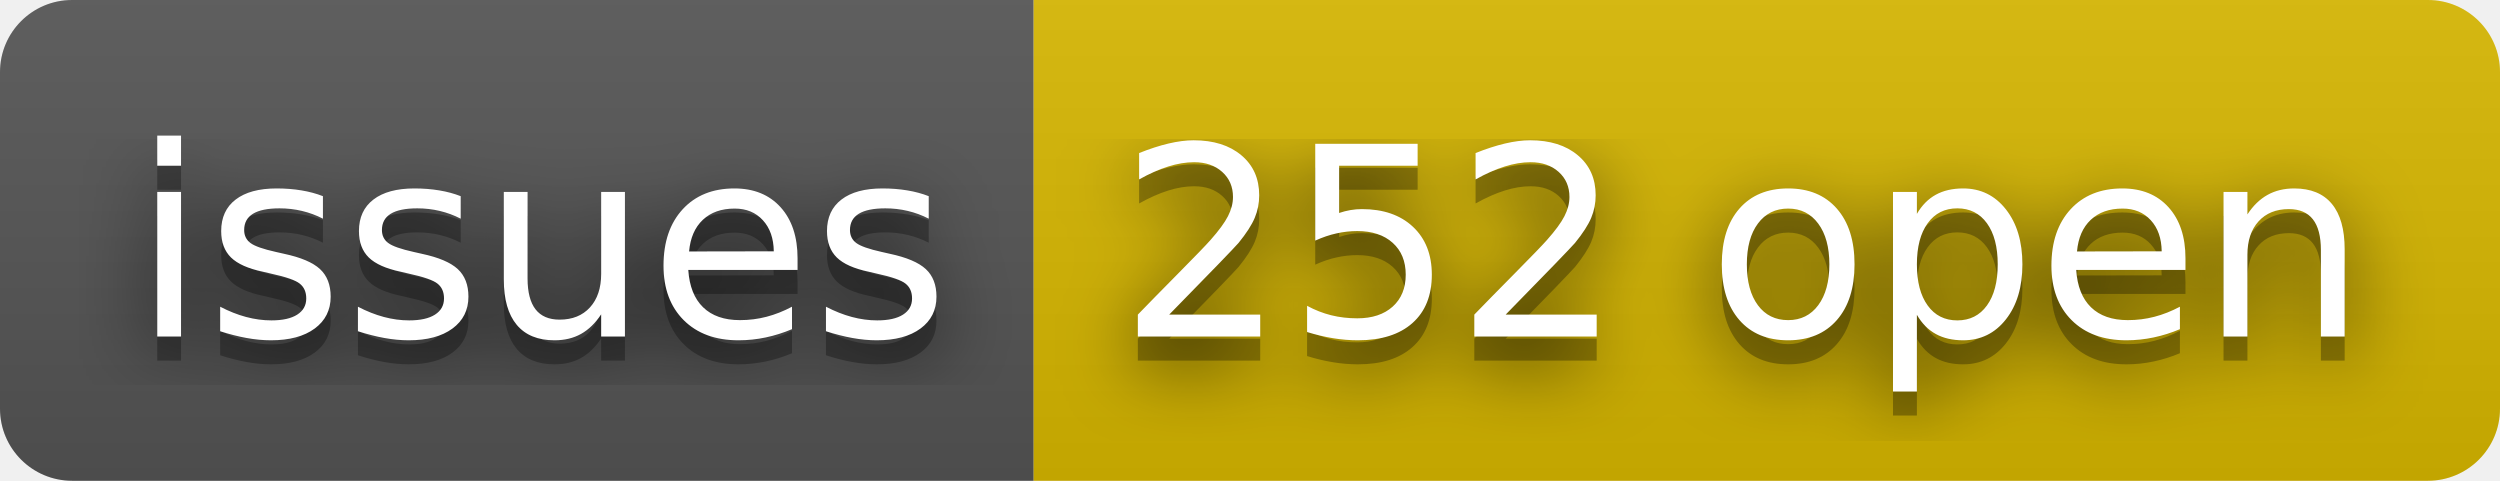
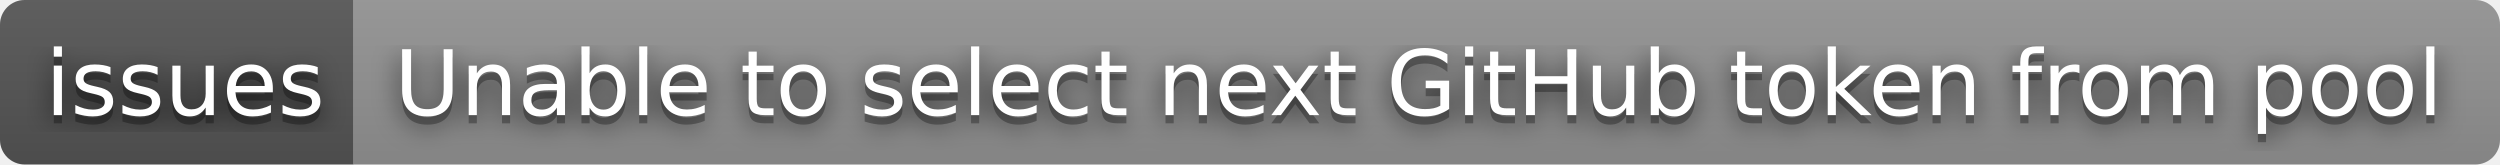
- <svg xmlns="http://www.w3.org/2000/svg" width="104" height="20" role="img" aria-label="issues: 252 open">
+ <svg xmlns="http://www.w3.org/2000/svg" width="304" height="20" role="img" aria-label="issues: Unable to select next GitHub token from pool">
  <filter id="blur">
    <feGaussianBlur stdDeviation="16" />
  </filter>
  <linearGradient id="s" x2="0" y2="100%">
    <stop offset="0" stop-color="#bbb" stop-opacity=".1" />
    <stop offset="1" stop-opacity=".1" />
  </linearGradient>
  <clipPath id="r">
-     <rect width="104" height="20" rx="3" />
+     <rect width="304" height="20" rx="3" />
  </clipPath>
  <g clip-path="url(#r)">
    <rect width="43" height="20" fill="#555" />
-     <rect x="43" width="61" height="20" fill="#d8b800" />
-     <rect width="104" height="20" fill="url(#s)" />
+     <rect x="43" width="261" height="20" fill="#939393" />
+     <rect width="304" height="20" fill="url(#s)" />
  </g>
  <g fill="#fff" text-anchor="middle" font-family="Verdana,Geneva,DejaVu Sans,sans-serif" text-rendering="geometricPrecision" font-size="110">
    <g transform="scale(.1)">
      <g aria-hidden="true" fill="#010101">
        <text x="225" y="150" fill-opacity=".8" filter="url(#blur)" textLength="330">issues</text>
        <text x="225" y="150" fill-opacity=".3" textLength="330">issues</text>
      </g>
      <text x="225" y="140" textLength="330">issues</text>
    </g>
    <g transform="scale(.1)">
      <g aria-hidden="true" fill="#010101">
-         <text x="725" y="150" fill-opacity=".8" filter="url(#blur)" textLength="510">252 open</text>
-         <text x="725" y="150" fill-opacity=".3" textLength="510">252 open</text>
+         <text x="1725" y="150" fill-opacity=".8" filter="url(#blur)" textLength="2510">Unable to select next GitHub token from pool</text>
+         <text x="1725" y="150" fill-opacity=".3" textLength="2510">Unable to select next GitHub token from pool</text>
      </g>
-       <text x="725" y="140" textLength="510">252 open</text>
+       <text x="1725" y="140" textLength="2510">Unable to select next GitHub token from pool</text>
    </g>
  </g>
</svg>
